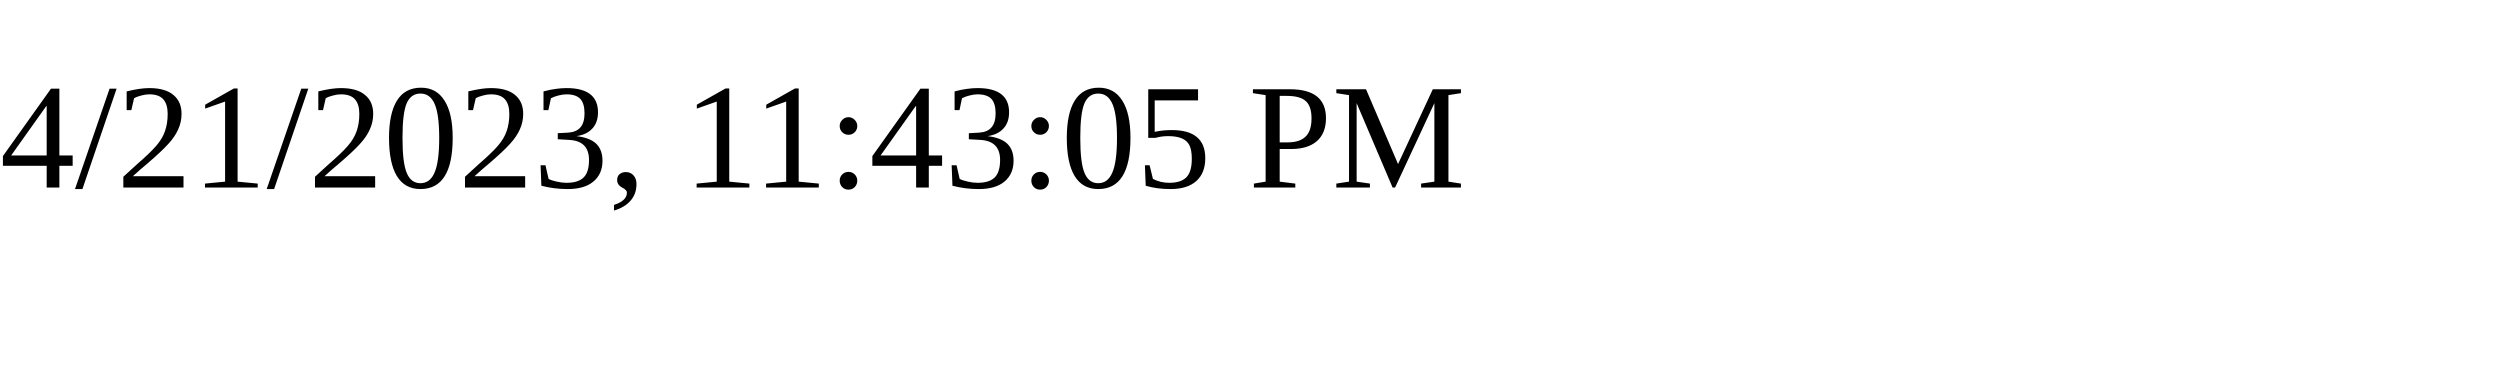
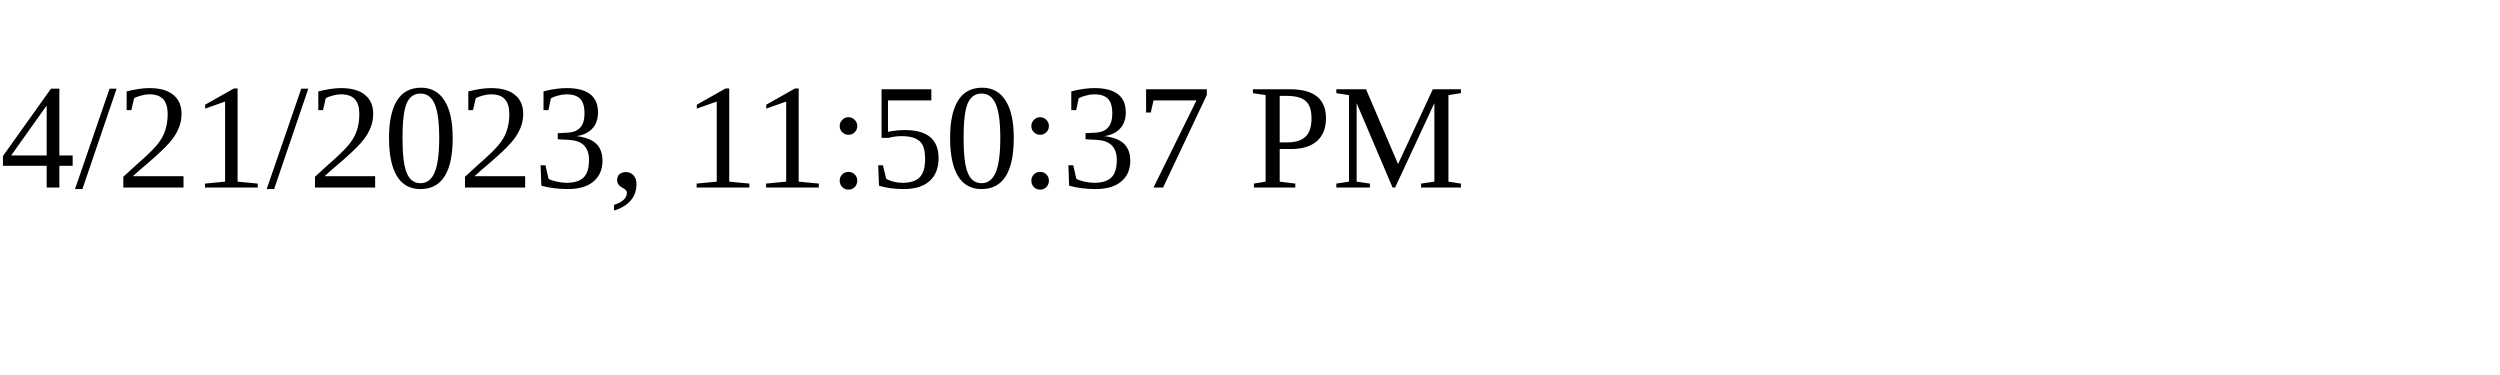
<svg xmlns="http://www.w3.org/2000/svg" height="30" width="200">
-   <text x="0" y="15">4/21/2023, 11:43:05 PM</text>
+   <text x="0" y="15">4/21/2023, 11:50:37 PM</text>
</svg>
